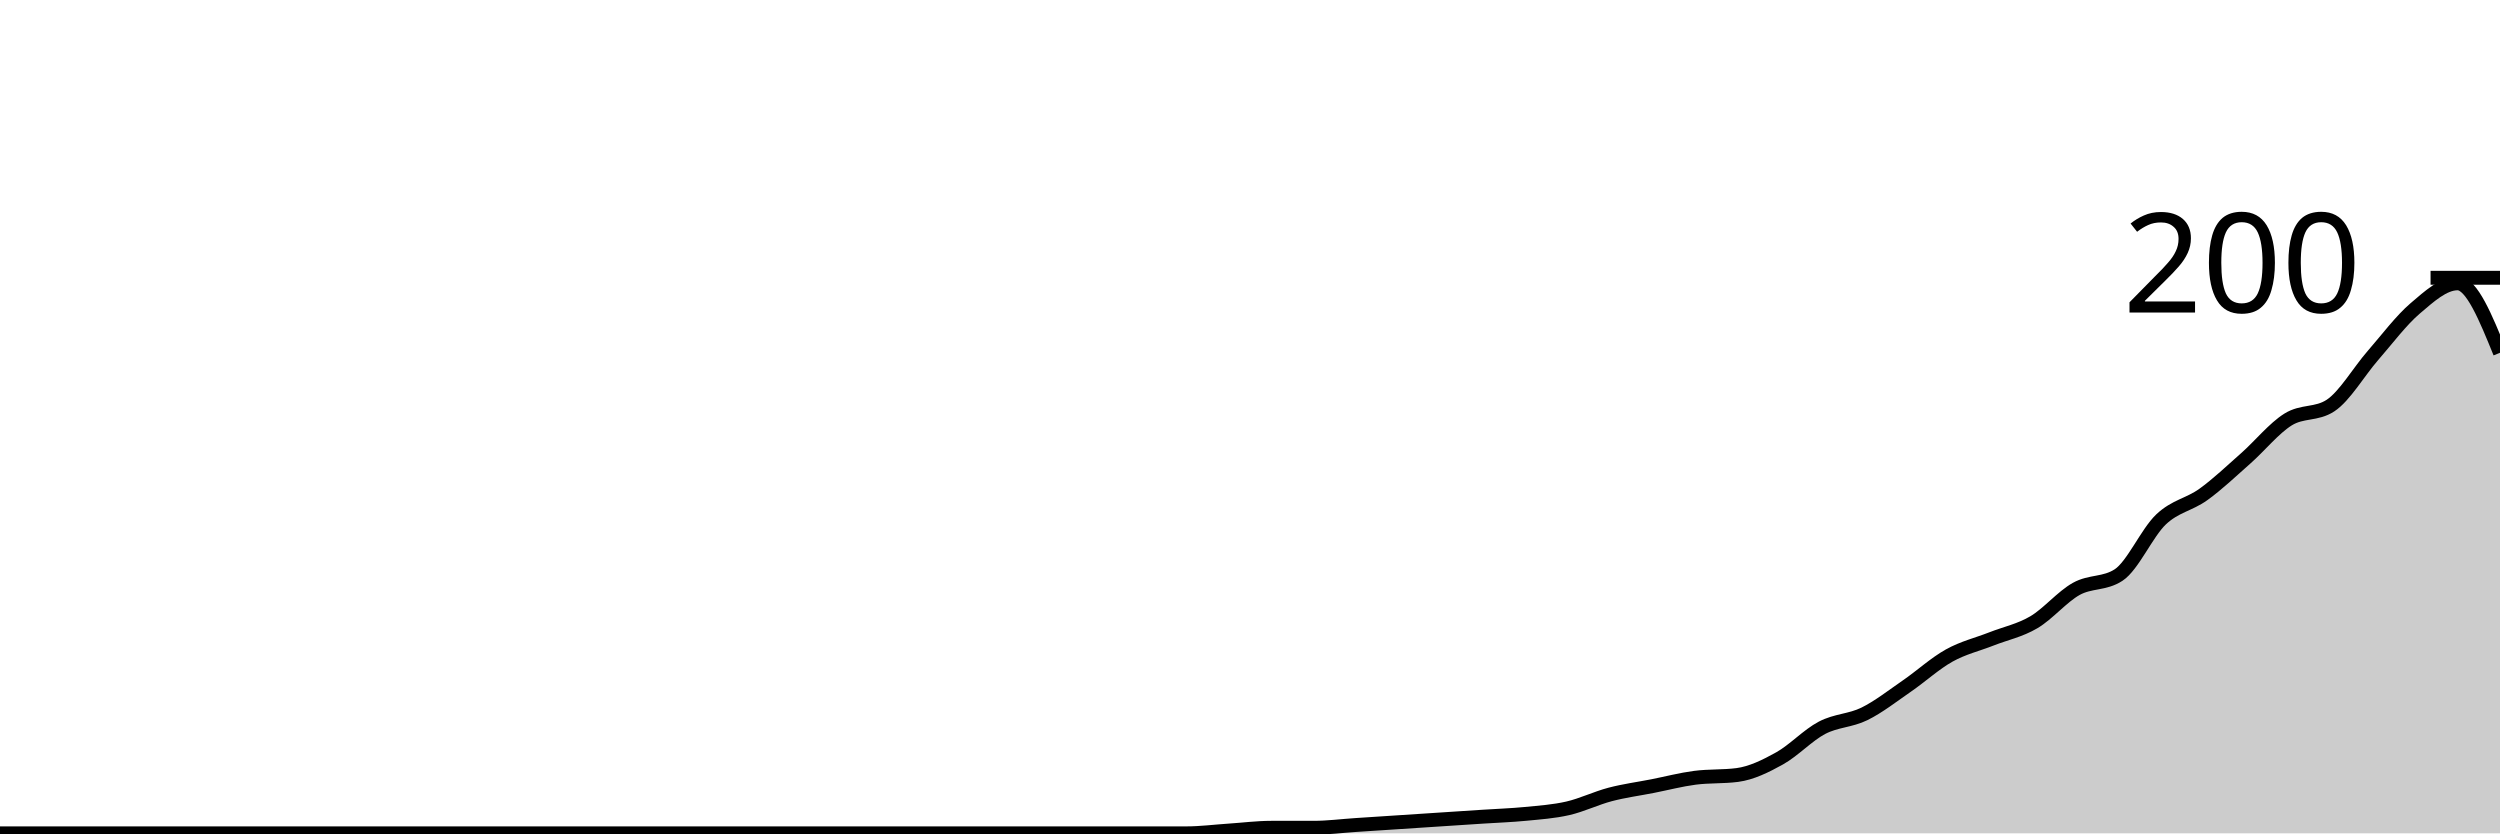
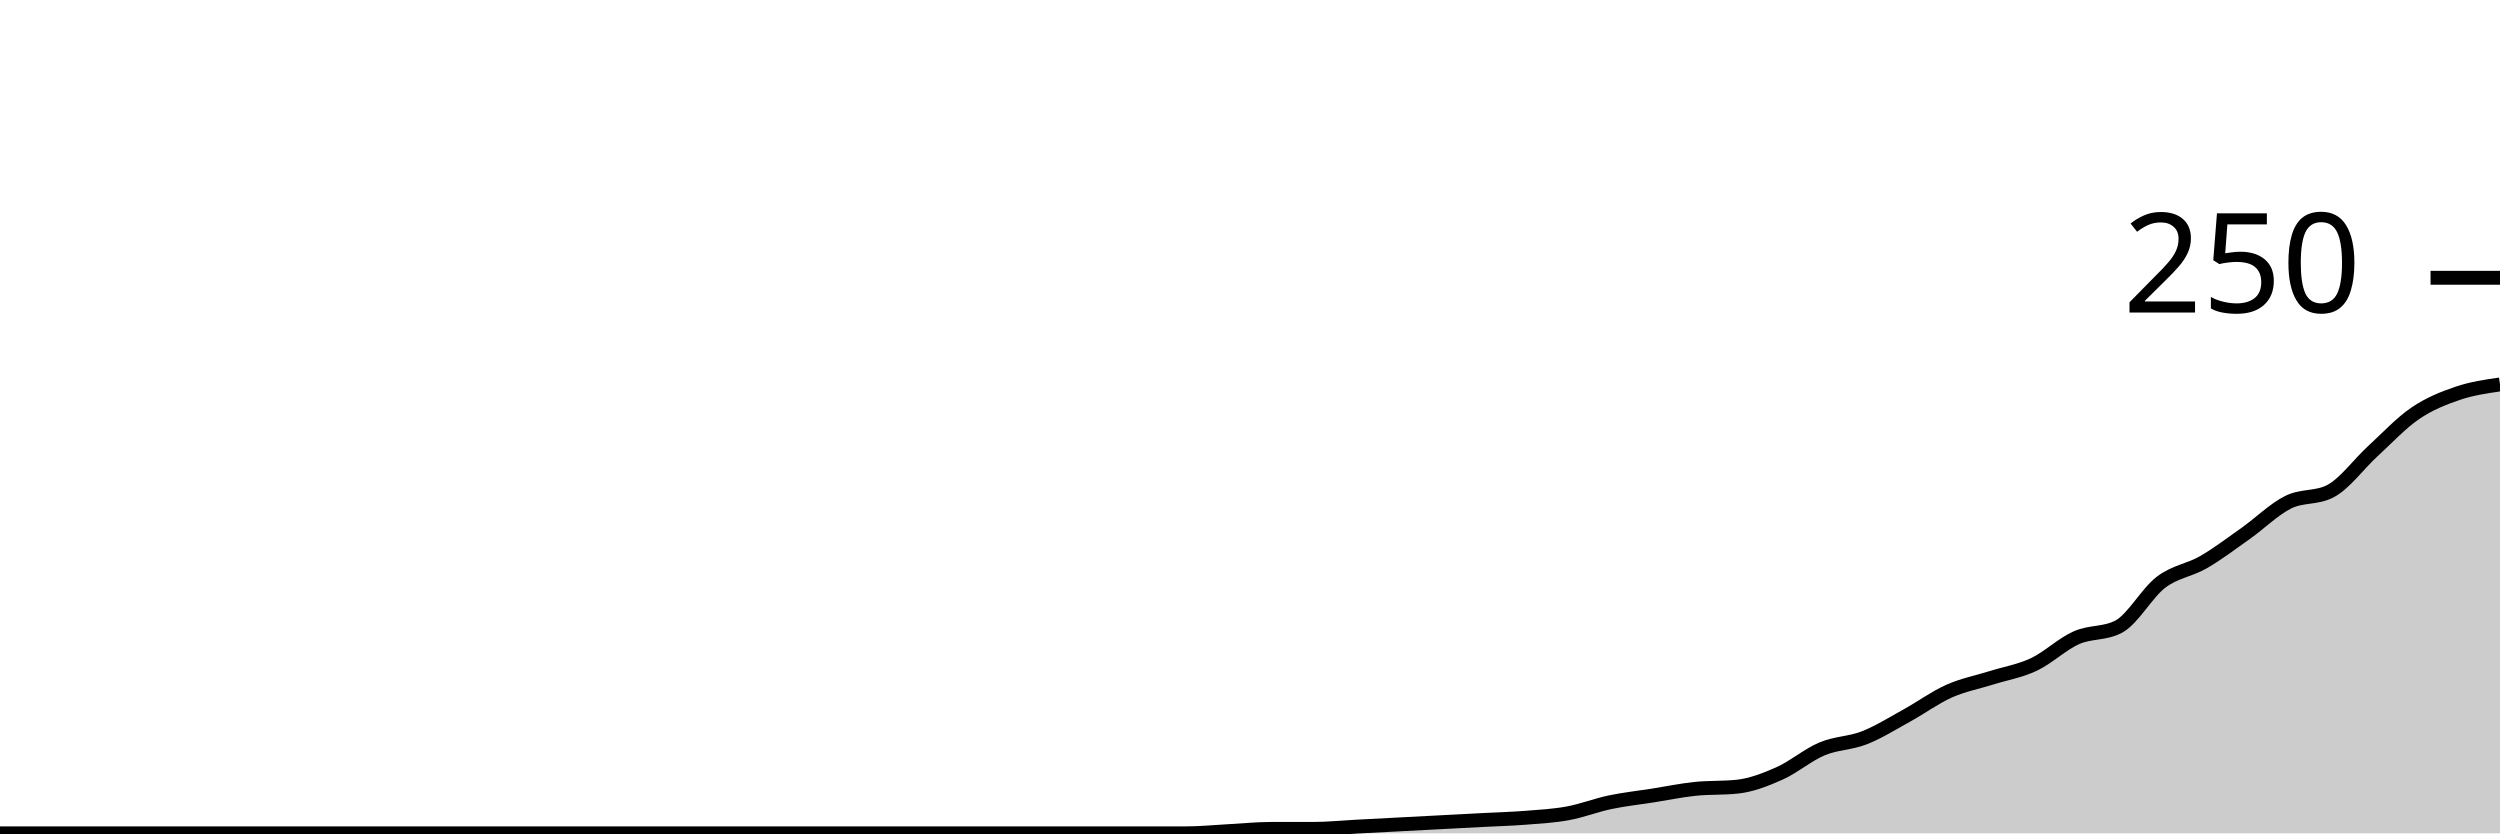
<svg xmlns="http://www.w3.org/2000/svg" viewBox="0 0 180 60">
  <g transform="translate(0,20)">
-     <path class="area" fill="rgba(0, 0, 0, 0.2)" d="M0,40C1.017,40,2.034,40,3.051,40C4.068,40,5.085,40,6.102,40C7.119,40,8.136,40,9.153,40C10.169,40,11.186,40,12.203,40C13.22,40,14.237,40,15.254,40C16.271,40,17.288,40,18.305,40C19.322,40,20.339,40,21.356,40C22.373,40,23.39,40,24.407,40C25.424,40,26.441,40,27.458,40C28.475,40,29.492,40,30.508,40C31.525,40,32.542,40,33.559,40C34.576,40,35.593,40,36.61,40C37.627,40,38.644,40,39.661,40C40.678,40,41.695,40,42.712,40C43.729,40,44.746,40,45.763,40C46.78,40,47.797,40,48.814,40C49.831,40,50.847,40,51.864,40C52.881,40,53.898,40,54.915,40C55.932,40,56.949,40,57.966,40C58.983,40,60,40,61.017,40C62.034,40,63.051,40,64.068,40C65.085,40,66.102,40,67.119,40C68.136,40,69.153,40,70.169,40C71.186,40,72.203,40,73.22,40C74.237,40,75.254,40,76.271,40C77.288,40,78.305,40,79.322,40C80.339,40,81.356,40,82.373,40C83.39,40,84.407,40,85.424,40C86.441,40,87.458,39.867,88.475,39.8C89.492,39.733,90.508,39.6,91.525,39.6C92.542,39.6,93.559,39.6,94.576,39.6C95.593,39.6,96.61,39.467,97.627,39.4C98.644,39.333,99.661,39.267,100.678,39.2C101.695,39.133,102.712,39.067,103.729,39C104.746,38.933,105.763,38.867,106.78,38.8C107.797,38.733,108.814,38.7,109.831,38.6C110.847,38.5,111.864,38.433,112.881,38.2C113.898,37.967,114.915,37.467,115.932,37.2C116.949,36.933,117.966,36.8,118.983,36.6C120,36.4,121.017,36.133,122.034,36C123.051,35.867,124.068,35.933,125.085,35.8C126.102,35.667,127.119,35.167,128.136,34.6C129.153,34.033,130.169,32.933,131.186,32.4C132.203,31.867,133.22,31.9,134.237,31.4C135.254,30.9,136.271,30.1,137.288,29.4C138.305,28.7,139.322,27.767,140.339,27.2C141.356,26.633,142.373,26.4,143.39,26C144.407,25.6,145.424,25.4,146.441,24.8C147.458,24.2,148.475,22.967,149.492,22.4C150.508,21.833,151.525,22.067,152.542,21.4C153.559,20.733,154.576,18.367,155.593,17.4C156.61,16.433,157.627,16.333,158.644,15.6C159.661,14.867,160.678,13.9,161.695,13C162.712,12.1,163.729,10.833,164.746,10.2C165.763,9.567,166.78,9.867,167.797,9.2C168.814,8.533,169.831,6.767,170.847,5.6C171.864,4.433,172.881,3.067,173.898,2.2C174.915,1.333,175.932,0.4,176.949,0.4C177.966,0.4,178.983,2.9,180,5.4L180,40C178.983,40,177.966,40,176.949,40C175.932,40,174.915,40,173.898,40C172.881,40,171.864,40,170.847,40C169.831,40,168.814,40,167.797,40C166.78,40,165.763,40,164.746,40C163.729,40,162.712,40,161.695,40C160.678,40,159.661,40,158.644,40C157.627,40,156.61,40,155.593,40C154.576,40,153.559,40,152.542,40C151.525,40,150.508,40,149.492,40C148.475,40,147.458,40,146.441,40C145.424,40,144.407,40,143.39,40C142.373,40,141.356,40,140.339,40C139.322,40,138.305,40,137.288,40C136.271,40,135.254,40,134.237,40C133.22,40,132.203,40,131.186,40C130.169,40,129.153,40,128.136,40C127.119,40,126.102,40,125.085,40C124.068,40,123.051,40,122.034,40C121.017,40,120,40,118.983,40C117.966,40,116.949,40,115.932,40C114.915,40,113.898,40,112.881,40C111.864,40,110.847,40,109.831,40C108.814,40,107.797,40,106.78,40C105.763,40,104.746,40,103.729,40C102.712,40,101.695,40,100.678,40C99.661,40,98.644,40,97.627,40C96.61,40,95.593,40,94.576,40C93.559,40,92.542,40,91.525,40C90.508,40,89.492,40,88.475,40C87.458,40,86.441,40,85.424,40C84.407,40,83.39,40,82.373,40C81.356,40,80.339,40,79.322,40C78.305,40,77.288,40,76.271,40C75.254,40,74.237,40,73.22,40C72.203,40,71.186,40,70.169,40C69.153,40,68.136,40,67.119,40C66.102,40,65.085,40,64.068,40C63.051,40,62.034,40,61.017,40C60,40,58.983,40,57.966,40C56.949,40,55.932,40,54.915,40C53.898,40,52.881,40,51.864,40C50.847,40,49.831,40,48.814,40C47.797,40,46.78,40,45.763,40C44.746,40,43.729,40,42.712,40C41.695,40,40.678,40,39.661,40C38.644,40,37.627,40,36.61,40C35.593,40,34.576,40,33.559,40C32.542,40,31.525,40,30.508,40C29.492,40,28.475,40,27.458,40C26.441,40,25.424,40,24.407,40C23.39,40,22.373,40,21.356,40C20.339,40,19.322,40,18.305,40C17.288,40,16.271,40,15.254,40C14.237,40,13.22,40,12.203,40C11.186,40,10.169,40,9.153,40C8.136,40,7.119,40,6.102,40C5.085,40,4.068,40,3.051,40C2.034,40,1.017,40,0,40Z" />
-     <path class="line" stroke="black" fill="none" d="M0,40C1.017,40,2.034,40,3.051,40C4.068,40,5.085,40,6.102,40C7.119,40,8.136,40,9.153,40C10.169,40,11.186,40,12.203,40C13.22,40,14.237,40,15.254,40C16.271,40,17.288,40,18.305,40C19.322,40,20.339,40,21.356,40C22.373,40,23.39,40,24.407,40C25.424,40,26.441,40,27.458,40C28.475,40,29.492,40,30.508,40C31.525,40,32.542,40,33.559,40C34.576,40,35.593,40,36.61,40C37.627,40,38.644,40,39.661,40C40.678,40,41.695,40,42.712,40C43.729,40,44.746,40,45.763,40C46.78,40,47.797,40,48.814,40C49.831,40,50.847,40,51.864,40C52.881,40,53.898,40,54.915,40C55.932,40,56.949,40,57.966,40C58.983,40,60,40,61.017,40C62.034,40,63.051,40,64.068,40C65.085,40,66.102,40,67.119,40C68.136,40,69.153,40,70.169,40C71.186,40,72.203,40,73.22,40C74.237,40,75.254,40,76.271,40C77.288,40,78.305,40,79.322,40C80.339,40,81.356,40,82.373,40C83.39,40,84.407,40,85.424,40C86.441,40,87.458,39.867,88.475,39.8C89.492,39.733,90.508,39.6,91.525,39.6C92.542,39.6,93.559,39.6,94.576,39.6C95.593,39.6,96.61,39.467,97.627,39.4C98.644,39.333,99.661,39.267,100.678,39.2C101.695,39.133,102.712,39.067,103.729,39C104.746,38.933,105.763,38.867,106.78,38.8C107.797,38.733,108.814,38.7,109.831,38.6C110.847,38.5,111.864,38.433,112.881,38.2C113.898,37.967,114.915,37.467,115.932,37.2C116.949,36.933,117.966,36.8,118.983,36.6C120,36.4,121.017,36.133,122.034,36C123.051,35.867,124.068,35.933,125.085,35.8C126.102,35.667,127.119,35.167,128.136,34.6C129.153,34.033,130.169,32.933,131.186,32.4C132.203,31.867,133.22,31.9,134.237,31.4C135.254,30.9,136.271,30.1,137.288,29.4C138.305,28.7,139.322,27.767,140.339,27.2C141.356,26.633,142.373,26.4,143.39,26C144.407,25.6,145.424,25.4,146.441,24.8C147.458,24.2,148.475,22.967,149.492,22.4C150.508,21.833,151.525,22.067,152.542,21.4C153.559,20.733,154.576,18.367,155.593,17.4C156.61,16.433,157.627,16.333,158.644,15.6C159.661,14.867,160.678,13.9,161.695,13C162.712,12.1,163.729,10.833,164.746,10.2C165.763,9.567,166.78,9.867,167.797,9.2C168.814,8.533,169.831,6.767,170.847,5.6C171.864,4.433,172.881,3.067,173.898,2.2C174.915,1.333,175.932,0.4,176.949,0.4C177.966,0.4,178.983,2.9,180,5.4" />
+     <path class="area" fill="rgba(0, 0, 0, 0.2)" d="M0,40C1.017,40,2.034,40,3.051,40C4.068,40,5.085,40,6.102,40C7.119,40,8.136,40,9.153,40C10.169,40,11.186,40,12.203,40C13.22,40,14.237,40,15.254,40C16.271,40,17.288,40,18.305,40C19.322,40,20.339,40,21.356,40C22.373,40,23.39,40,24.407,40C25.424,40,26.441,40,27.458,40C28.475,40,29.492,40,30.508,40C31.525,40,32.542,40,33.559,40C34.576,40,35.593,40,36.61,40C37.627,40,38.644,40,39.661,40C40.678,40,41.695,40,42.712,40C43.729,40,44.746,40,45.763,40C46.78,40,47.797,40,48.814,40C49.831,40,50.847,40,51.864,40C52.881,40,53.898,40,54.915,40C55.932,40,56.949,40,57.966,40C58.983,40,60,40,61.017,40C62.034,40,63.051,40,64.068,40C65.085,40,66.102,40,67.119,40C68.136,40,69.153,40,70.169,40C71.186,40,72.203,40,73.22,40C74.237,40,75.254,40,76.271,40C77.288,40,78.305,40,79.322,40C80.339,40,81.356,40,82.373,40C83.39,40,84.407,40,85.424,40C86.441,40,87.458,39.893,88.475,39.84C89.492,39.787,90.508,39.68,91.525,39.68C92.542,39.68,93.559,39.68,94.576,39.68C95.593,39.68,96.61,39.573,97.627,39.52C98.644,39.467,99.661,39.413,100.678,39.36C101.695,39.307,102.712,39.253,103.729,39.2C104.746,39.147,105.763,39.093,106.78,39.04C107.797,38.987,108.814,38.96,109.831,38.88C110.847,38.8,111.864,38.747,112.881,38.56C113.898,38.373,114.915,37.973,115.932,37.76C116.949,37.547,117.966,37.44,118.983,37.28C120,37.12,121.017,36.907,122.034,36.8C123.051,36.693,124.068,36.747,125.085,36.64C126.102,36.533,127.119,36.133,128.136,35.68C129.153,35.227,130.169,34.347,131.186,33.92C132.203,33.493,133.22,33.52,134.237,33.12C135.254,32.72,136.271,32.08,137.288,31.52C138.305,30.96,139.322,30.213,140.339,29.76C141.356,29.307,142.373,29.12,143.39,28.8C144.407,28.48,145.424,28.32,146.441,27.84C147.458,27.36,148.475,26.373,149.492,25.92C150.508,25.467,151.525,25.653,152.542,25.12C153.559,24.587,154.576,22.693,155.593,21.92C156.61,21.147,157.627,21.067,158.644,20.48C159.661,19.893,160.678,19.12,161.695,18.4C162.712,17.68,163.729,16.667,164.746,16.16C165.763,15.653,166.78,15.893,167.797,15.36C168.814,14.827,169.831,13.413,170.847,12.48C171.864,11.547,172.881,10.453,173.898,9.76C174.915,9.067,175.932,8.667,176.949,8.32C177.966,7.973,178.983,7.827,180,7.68L180,40C178.983,40,177.966,40,176.949,40C175.932,40,174.915,40,173.898,40C172.881,40,171.864,40,170.847,40C169.831,40,168.814,40,167.797,40C166.78,40,165.763,40,164.746,40C163.729,40,162.712,40,161.695,40C160.678,40,159.661,40,158.644,40C157.627,40,156.61,40,155.593,40C154.576,40,153.559,40,152.542,40C151.525,40,150.508,40,149.492,40C148.475,40,147.458,40,146.441,40C145.424,40,144.407,40,143.39,40C142.373,40,141.356,40,140.339,40C139.322,40,138.305,40,137.288,40C136.271,40,135.254,40,134.237,40C133.22,40,132.203,40,131.186,40C130.169,40,129.153,40,128.136,40C127.119,40,126.102,40,125.085,40C124.068,40,123.051,40,122.034,40C121.017,40,120,40,118.983,40C117.966,40,116.949,40,115.932,40C114.915,40,113.898,40,112.881,40C111.864,40,110.847,40,109.831,40C108.814,40,107.797,40,106.78,40C105.763,40,104.746,40,103.729,40C102.712,40,101.695,40,100.678,40C99.661,40,98.644,40,97.627,40C96.61,40,95.593,40,94.576,40C93.559,40,92.542,40,91.525,40C90.508,40,89.492,40,88.475,40C87.458,40,86.441,40,85.424,40C84.407,40,83.39,40,82.373,40C81.356,40,80.339,40,79.322,40C78.305,40,77.288,40,76.271,40C75.254,40,74.237,40,73.22,40C72.203,40,71.186,40,70.169,40C69.153,40,68.136,40,67.119,40C66.102,40,65.085,40,64.068,40C63.051,40,62.034,40,61.017,40C60,40,58.983,40,57.966,40C56.949,40,55.932,40,54.915,40C53.898,40,52.881,40,51.864,40C50.847,40,49.831,40,48.814,40C47.797,40,46.78,40,45.763,40C44.746,40,43.729,40,42.712,40C41.695,40,40.678,40,39.661,40C38.644,40,37.627,40,36.61,40C35.593,40,34.576,40,33.559,40C32.542,40,31.525,40,30.508,40C29.492,40,28.475,40,27.458,40C26.441,40,25.424,40,24.407,40C23.39,40,22.373,40,21.356,40C20.339,40,19.322,40,18.305,40C17.288,40,16.271,40,15.254,40C14.237,40,13.22,40,12.203,40C11.186,40,10.169,40,9.153,40C8.136,40,7.119,40,6.102,40C5.085,40,4.068,40,3.051,40C2.034,40,1.017,40,0,40Z" />
+     <path class="line" stroke="black" fill="none" d="M0,40C1.017,40,2.034,40,3.051,40C4.068,40,5.085,40,6.102,40C7.119,40,8.136,40,9.153,40C10.169,40,11.186,40,12.203,40C13.22,40,14.237,40,15.254,40C16.271,40,17.288,40,18.305,40C19.322,40,20.339,40,21.356,40C22.373,40,23.39,40,24.407,40C25.424,40,26.441,40,27.458,40C28.475,40,29.492,40,30.508,40C31.525,40,32.542,40,33.559,40C34.576,40,35.593,40,36.61,40C37.627,40,38.644,40,39.661,40C40.678,40,41.695,40,42.712,40C43.729,40,44.746,40,45.763,40C46.78,40,47.797,40,48.814,40C49.831,40,50.847,40,51.864,40C52.881,40,53.898,40,54.915,40C55.932,40,56.949,40,57.966,40C58.983,40,60,40,61.017,40C62.034,40,63.051,40,64.068,40C65.085,40,66.102,40,67.119,40C68.136,40,69.153,40,70.169,40C71.186,40,72.203,40,73.22,40C74.237,40,75.254,40,76.271,40C77.288,40,78.305,40,79.322,40C80.339,40,81.356,40,82.373,40C83.39,40,84.407,40,85.424,40C86.441,40,87.458,39.893,88.475,39.84C89.492,39.787,90.508,39.68,91.525,39.68C92.542,39.68,93.559,39.68,94.576,39.68C95.593,39.68,96.61,39.573,97.627,39.52C98.644,39.467,99.661,39.413,100.678,39.36C101.695,39.307,102.712,39.253,103.729,39.2C104.746,39.147,105.763,39.093,106.78,39.04C107.797,38.987,108.814,38.96,109.831,38.88C110.847,38.8,111.864,38.747,112.881,38.56C113.898,38.373,114.915,37.973,115.932,37.76C116.949,37.547,117.966,37.44,118.983,37.28C120,37.12,121.017,36.907,122.034,36.8C123.051,36.693,124.068,36.747,125.085,36.64C126.102,36.533,127.119,36.133,128.136,35.68C129.153,35.227,130.169,34.347,131.186,33.92C132.203,33.493,133.22,33.52,134.237,33.12C135.254,32.72,136.271,32.08,137.288,31.52C138.305,30.96,139.322,30.213,140.339,29.76C141.356,29.307,142.373,29.12,143.39,28.8C144.407,28.48,145.424,28.32,146.441,27.84C147.458,27.36,148.475,26.373,149.492,25.92C150.508,25.467,151.525,25.653,152.542,25.12C153.559,24.587,154.576,22.693,155.593,21.92C156.61,21.147,157.627,21.067,158.644,20.48C159.661,19.893,160.678,19.12,161.695,18.4C162.712,17.68,163.729,16.667,164.746,16.16C165.763,15.653,166.78,15.893,167.797,15.36C168.814,14.827,169.831,13.413,170.847,12.48C171.864,11.547,172.881,10.453,173.898,9.76C174.915,9.067,175.932,8.667,176.949,8.32C177.966,7.973,178.983,7.827,180,7.68" />
    <path class="axis-ceiling" stroke-width="1" stroke="black" fill="none" d="M175,0L180,0" />
-     <text class="axis-ceiling-label" font-family="sans-serif" text-anchor="end" font-size="10px" x="170" y="2.5">200</text>
+     <text class="axis-ceiling-label" font-family="sans-serif" text-anchor="end" font-size="10px" x="170" y="2.5">250</text>
  </g>
</svg>
